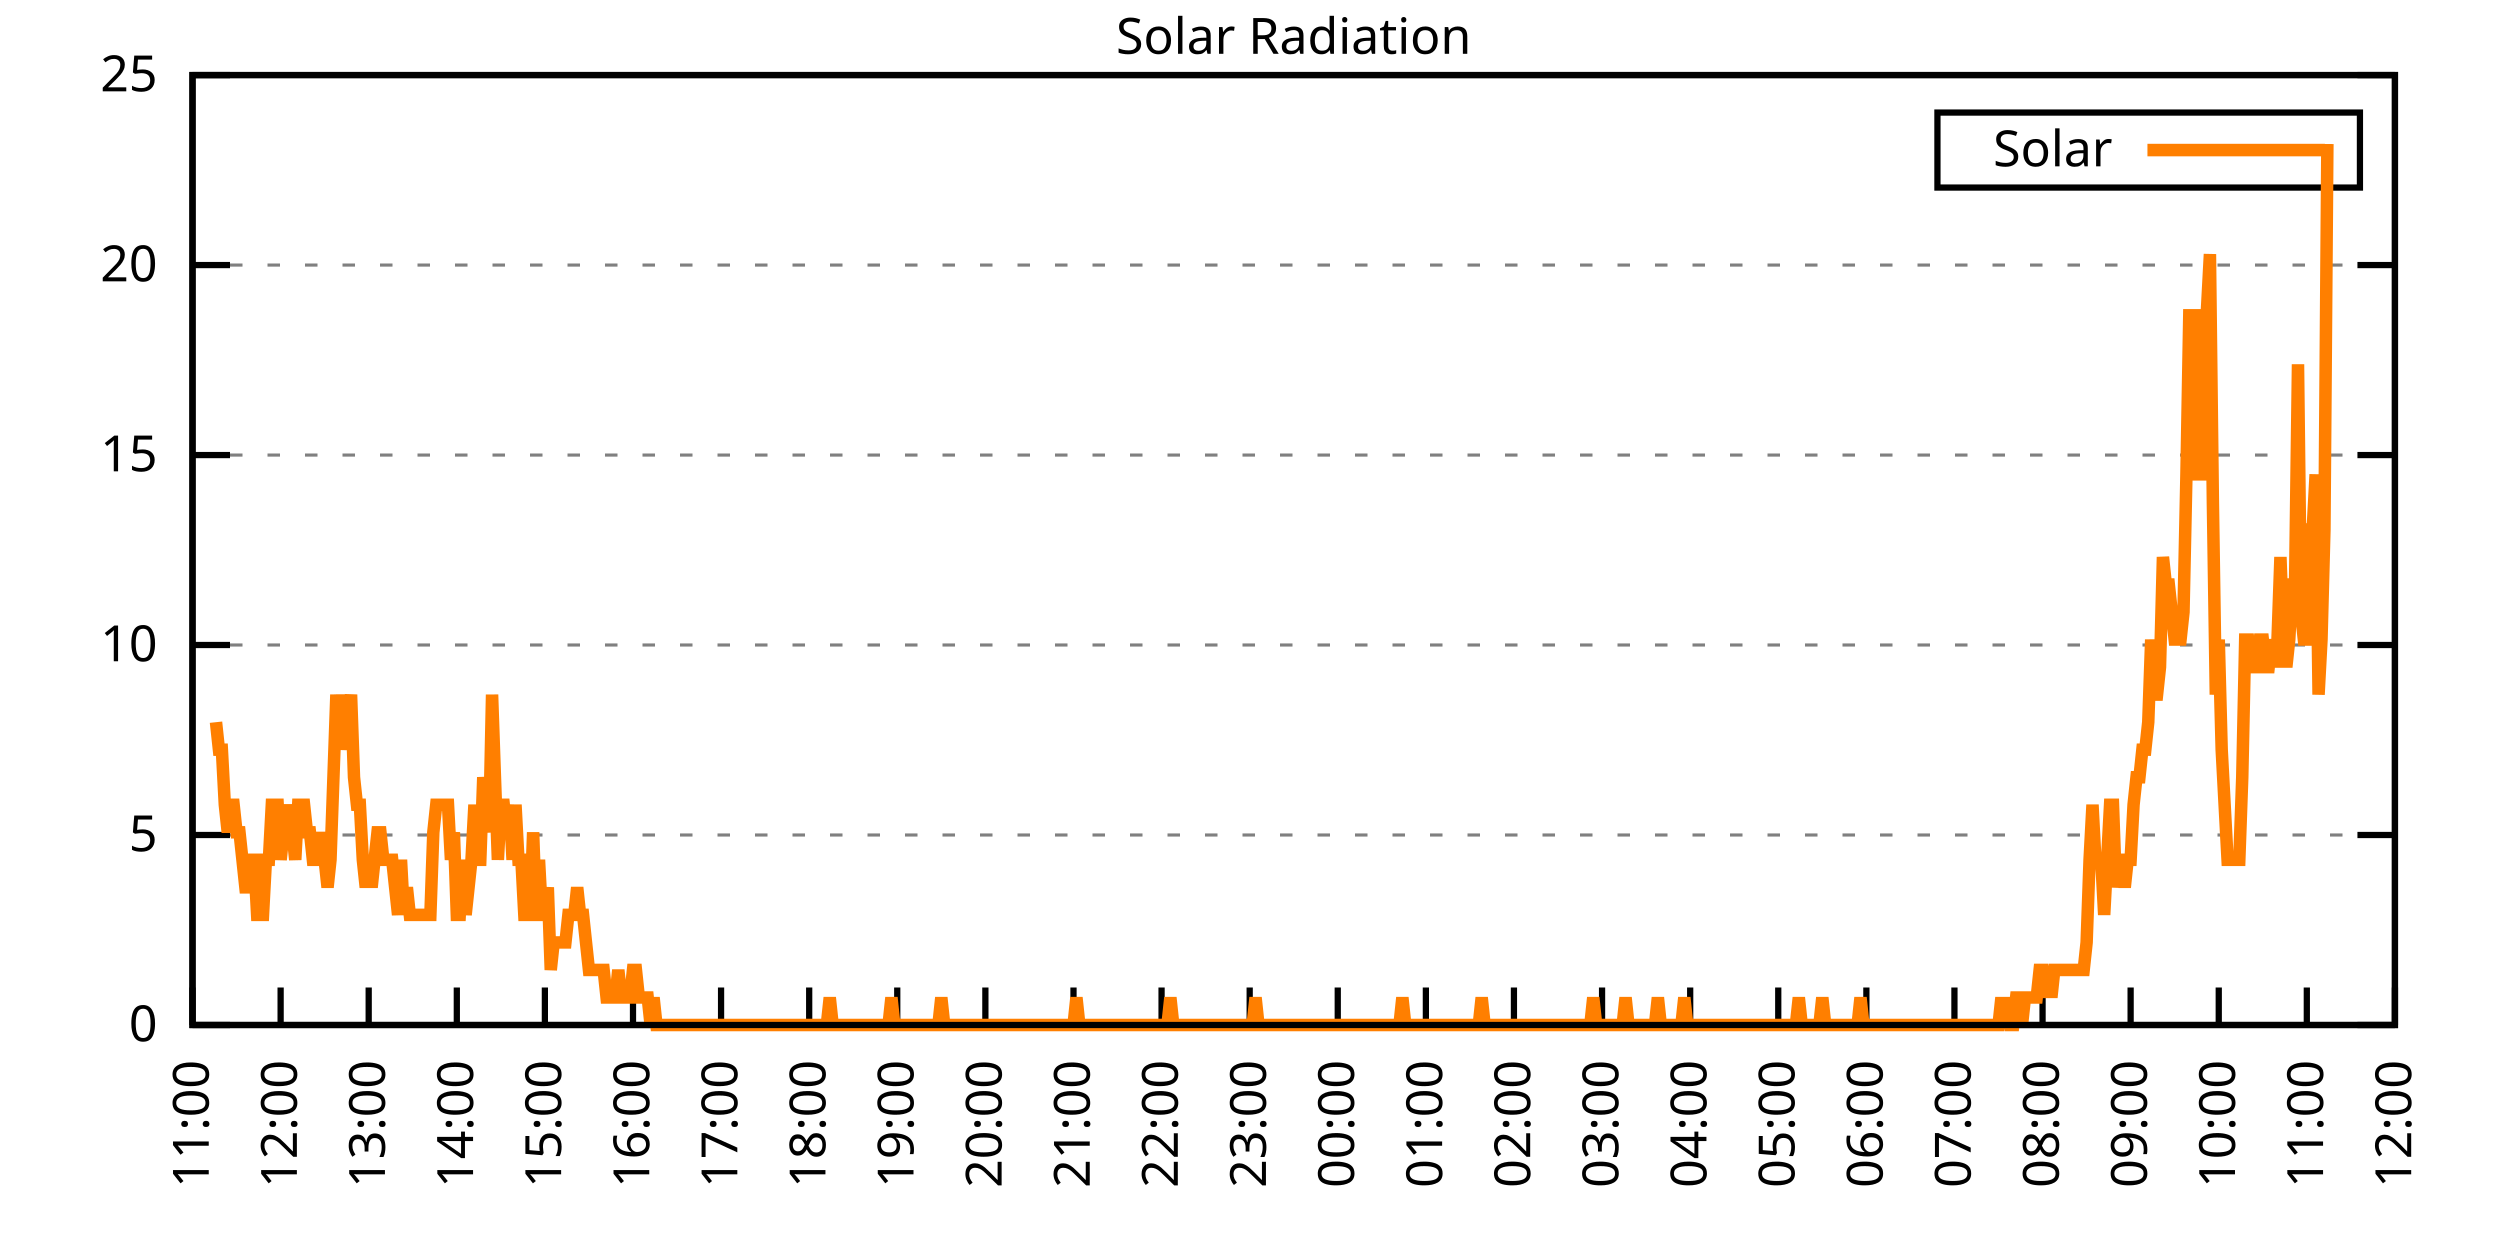
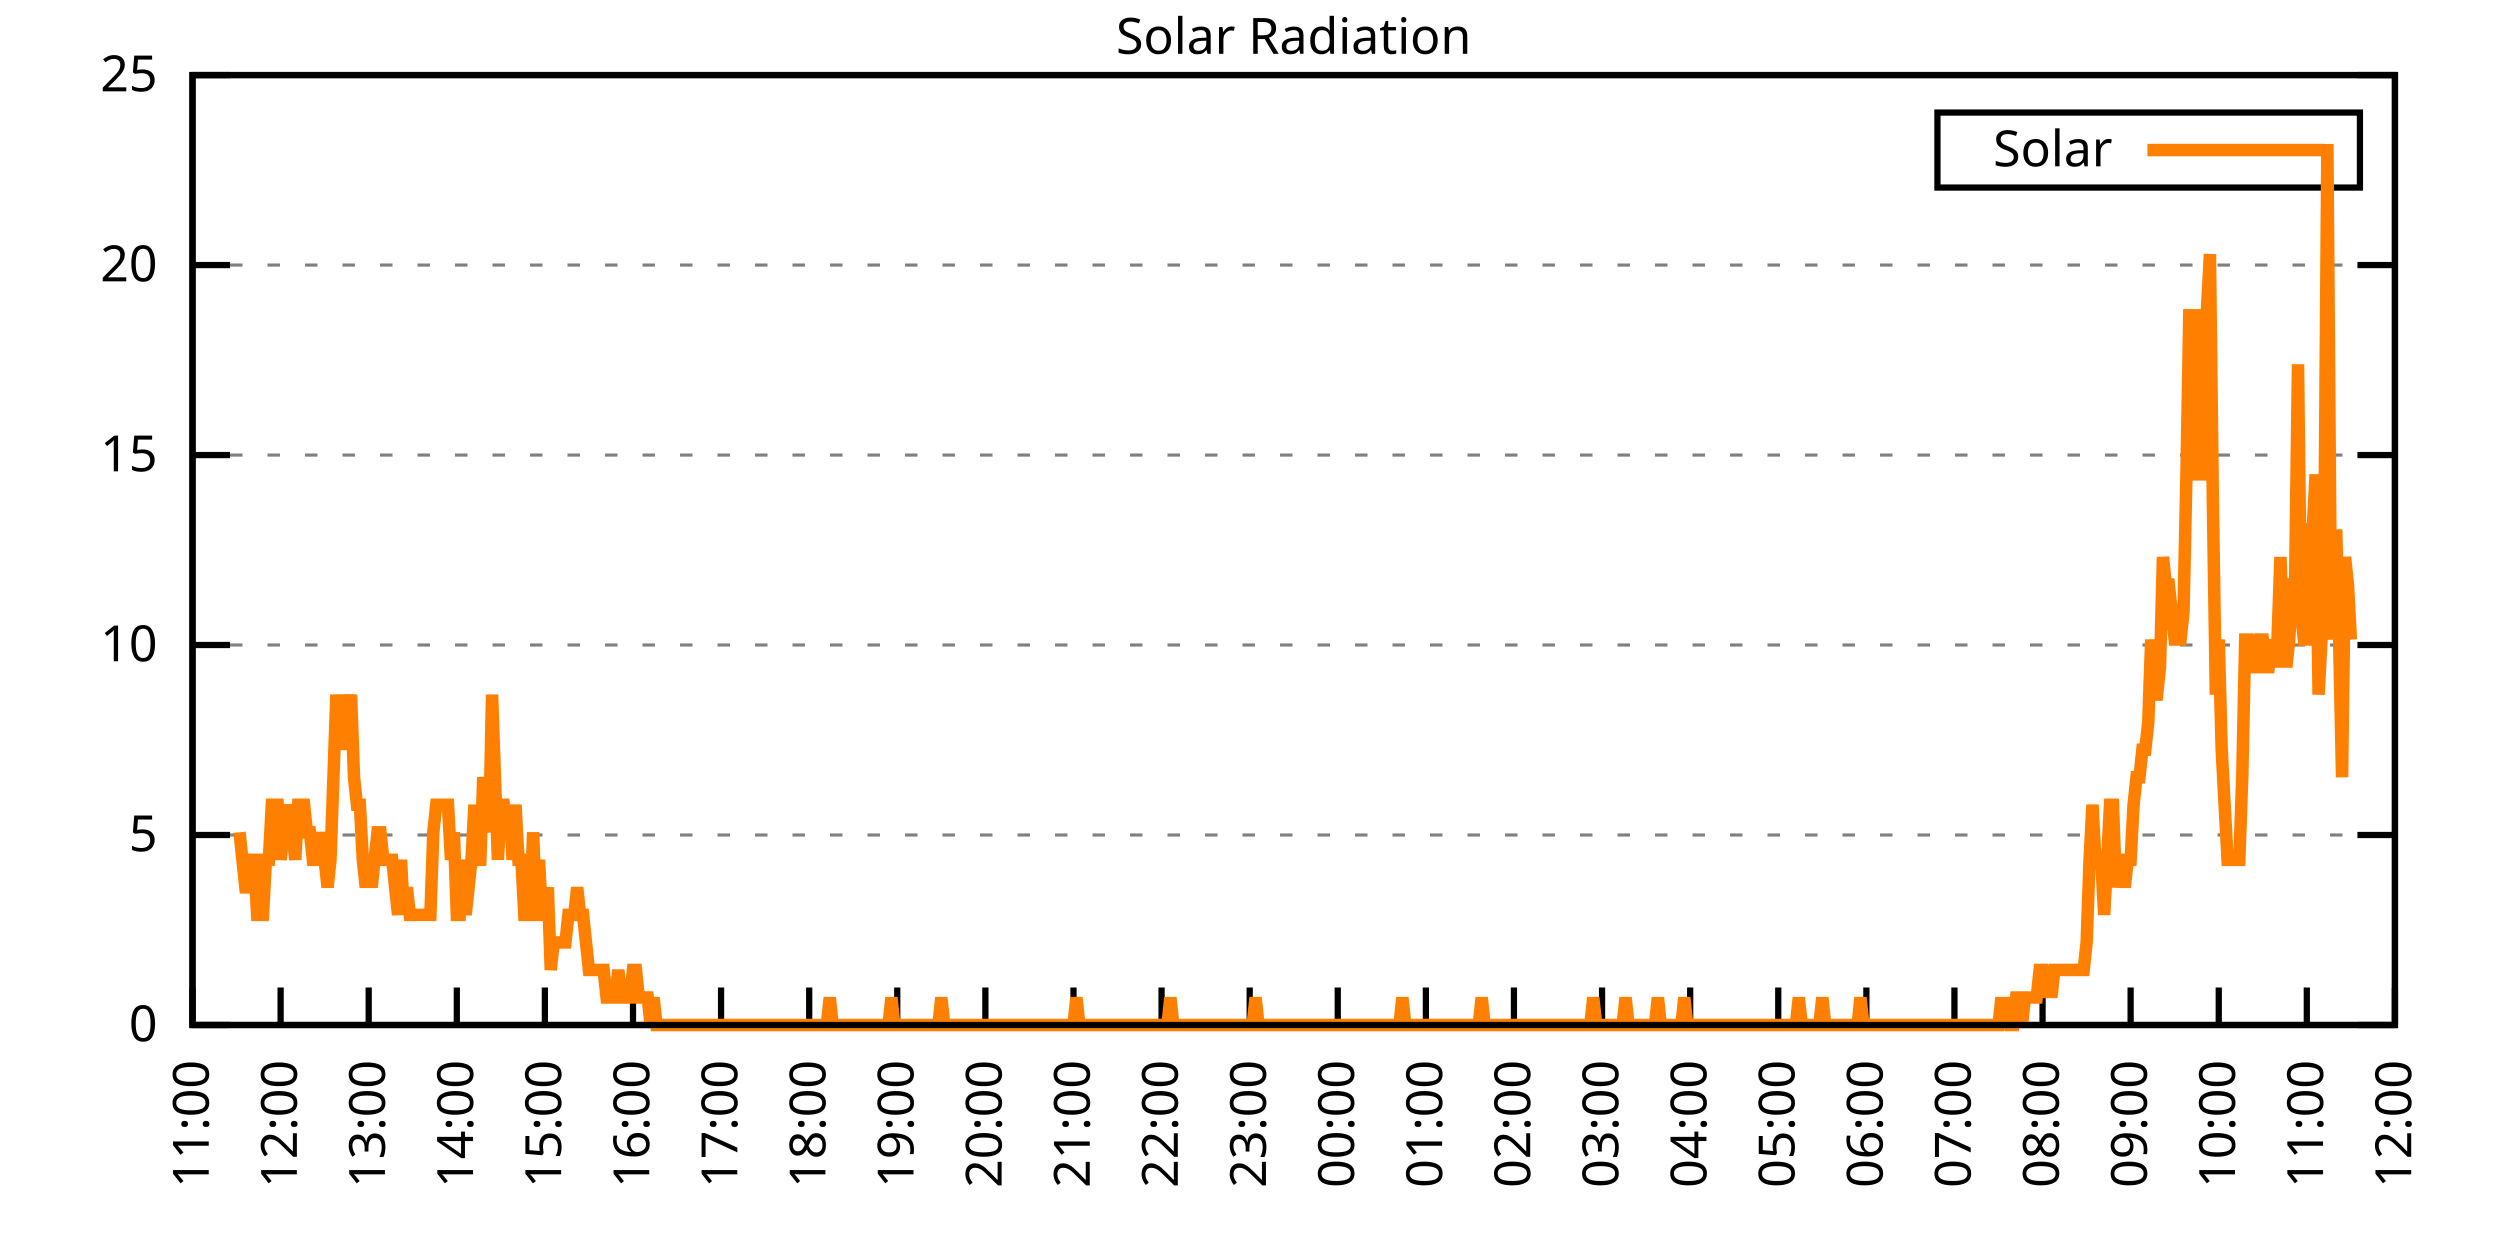
<svg xmlns="http://www.w3.org/2000/svg" xmlns:xlink="http://www.w3.org/1999/xlink" width="400" height="200" viewBox="0 0 400 200">
  <g id="gnuplot_canvas">
    <rect x="0" y="0" width="400" height="200" fill="none" />
    <defs>
      <circle id="gpDot" r="0.5" stroke-width="0.5" stroke="currentColor" />
      <path id="gpPt0" stroke-width="0.333" stroke="currentColor" d="M-1,0 h2 M0,-1 v2" />
      <path id="gpPt1" stroke-width="0.333" stroke="currentColor" d="M-1,-1 L1,1 M1,-1 L-1,1" />
      <path id="gpPt2" stroke-width="0.333" stroke="currentColor" d="M-1,0 L1,0 M0,-1 L0,1 M-1,-1 L1,1 M-1,1 L1,-1" />
      <rect id="gpPt3" stroke-width="0.333" stroke="currentColor" x="-1" y="-1" width="2" height="2" />
      <rect id="gpPt4" stroke-width="0.333" stroke="currentColor" fill="currentColor" x="-1" y="-1" width="2" height="2" />
      <circle id="gpPt5" stroke-width="0.333" stroke="currentColor" cx="0" cy="0" r="1" />
      <use xlink:href="#gpPt5" id="gpPt6" fill="currentColor" stroke="none" />
      <path id="gpPt7" stroke-width="0.333" stroke="currentColor" d="M0,-1.33 L-1.33,0.67 L1.33,0.67 z" />
      <use xlink:href="#gpPt7" id="gpPt8" fill="currentColor" stroke="none" />
      <use xlink:href="#gpPt7" id="gpPt9" stroke="currentColor" transform="rotate(180)" />
      <use xlink:href="#gpPt9" id="gpPt10" fill="currentColor" stroke="none" />
      <use xlink:href="#gpPt3" id="gpPt11" stroke="currentColor" transform="rotate(45)" />
      <use xlink:href="#gpPt11" id="gpPt12" fill="currentColor" stroke="none" />
      <path id="gpPt13" stroke-width="0.333" stroke="currentColor" d="M0,1.330 L1.265,0.411 L0.782,-1.067 L-0.782,-1.076 L-1.265,0.411 z" />
      <use xlink:href="#gpPt13" id="gpPt14" fill="currentColor" stroke="none" />
      <filter id="textbox" filterUnits="objectBoundingBox" x="0" y="0" height="1" width="1">
        <feFlood flood-color="white" flood-opacity="1" result="bgnd" />
        <feComposite in="SourceGraphic" in2="bgnd" operator="atop" />
      </filter>
      <filter id="greybox" filterUnits="objectBoundingBox" x="0" y="0" height="1" width="1">
        <feFlood flood-color="lightgrey" flood-opacity="1" result="grey" />
        <feComposite in="SourceGraphic" in2="grey" operator="atop" />
      </filter>
    </defs>
    <g fill="none" color="white" stroke="currentColor" stroke-width="1.00" stroke-linecap="butt" stroke-linejoin="miter">
</g>
    <g fill="none" color="black" stroke="currentColor" stroke-width="1.00" stroke-linecap="butt" stroke-linejoin="miter">
      <g stroke="none" shape-rendering="crispEdges">
        <polygon fill="rgb(255, 255, 255)" points="30.80,164.00 383.18,164.00 383.18,12.02 30.80,12.02 " />
      </g>
    </g>
    <g fill="none" color="black" stroke="currentColor" stroke-width="1.00" stroke-linecap="butt" stroke-linejoin="miter">
</g>
    <g fill="none" color="black" stroke="black" stroke-width="0.50" stroke-linecap="butt" stroke-linejoin="miter">
</g>
    <g fill="none" color="gray" stroke="currentColor" stroke-width="0.50" stroke-linecap="butt" stroke-linejoin="miter">
      <path stroke="gray" stroke-dasharray="2,4" class="gridline" d="M30.80,164.00 L383.19,164.00  " />
    </g>
    <g fill="none" color="gray" stroke="gray" stroke-width="1.00" stroke-linecap="butt" stroke-linejoin="miter">
</g>
    <g fill="none" color="black" stroke="currentColor" stroke-width="1.00" stroke-linecap="butt" stroke-linejoin="miter">
      <path stroke="black" d="M30.80,164.00 L36.80,164.00 M383.19,164.00 L377.19,164.00  " />
      <g transform="translate(25.20,166.60)" stroke="none" fill="black" font-family="Sans" font-size="8.00" text-anchor="end">
        <text>
          <tspan font-family="Sans"> 0</tspan>
        </text>
      </g>
    </g>
    <g fill="none" color="black" stroke="currentColor" stroke-width="1.00" stroke-linecap="butt" stroke-linejoin="miter">
</g>
    <g fill="none" color="black" stroke="black" stroke-width="0.50" stroke-linecap="butt" stroke-linejoin="miter">
</g>
    <g fill="none" color="gray" stroke="currentColor" stroke-width="0.50" stroke-linecap="butt" stroke-linejoin="miter">
      <path stroke="gray" stroke-dasharray="2,4" class="gridline" d="M30.80,133.60 L383.19,133.60  " />
    </g>
    <g fill="none" color="gray" stroke="gray" stroke-width="1.00" stroke-linecap="butt" stroke-linejoin="miter">
</g>
    <g fill="none" color="black" stroke="currentColor" stroke-width="1.00" stroke-linecap="butt" stroke-linejoin="miter">
      <path stroke="black" d="M30.80,133.60 L36.80,133.60 M383.19,133.60 L377.19,133.60  " />
      <g transform="translate(25.20,136.20)" stroke="none" fill="black" font-family="Sans" font-size="8.00" text-anchor="end">
        <text>
          <tspan font-family="Sans"> 5</tspan>
        </text>
      </g>
    </g>
    <g fill="none" color="black" stroke="currentColor" stroke-width="1.00" stroke-linecap="butt" stroke-linejoin="miter">
</g>
    <g fill="none" color="black" stroke="black" stroke-width="0.50" stroke-linecap="butt" stroke-linejoin="miter">
</g>
    <g fill="none" color="gray" stroke="currentColor" stroke-width="0.50" stroke-linecap="butt" stroke-linejoin="miter">
      <path stroke="gray" stroke-dasharray="2,4" class="gridline" d="M30.80,103.20 L383.19,103.20  " />
    </g>
    <g fill="none" color="gray" stroke="gray" stroke-width="1.00" stroke-linecap="butt" stroke-linejoin="miter">
</g>
    <g fill="none" color="black" stroke="currentColor" stroke-width="1.00" stroke-linecap="butt" stroke-linejoin="miter">
      <path stroke="black" d="M30.80,103.20 L36.80,103.20 M383.19,103.20 L377.19,103.20  " />
      <g transform="translate(25.20,105.80)" stroke="none" fill="black" font-family="Sans" font-size="8.00" text-anchor="end">
        <text>
          <tspan font-family="Sans"> 10</tspan>
        </text>
      </g>
    </g>
    <g fill="none" color="black" stroke="currentColor" stroke-width="1.00" stroke-linecap="butt" stroke-linejoin="miter">
</g>
    <g fill="none" color="black" stroke="black" stroke-width="0.50" stroke-linecap="butt" stroke-linejoin="miter">
</g>
    <g fill="none" color="gray" stroke="currentColor" stroke-width="0.50" stroke-linecap="butt" stroke-linejoin="miter">
      <path stroke="gray" stroke-dasharray="2,4" class="gridline" d="M30.80,72.81 L383.19,72.81  " />
    </g>
    <g fill="none" color="gray" stroke="gray" stroke-width="1.00" stroke-linecap="butt" stroke-linejoin="miter">
</g>
    <g fill="none" color="black" stroke="currentColor" stroke-width="1.00" stroke-linecap="butt" stroke-linejoin="miter">
      <path stroke="black" d="M30.80,72.81 L36.80,72.81 M383.19,72.81 L377.19,72.81  " />
      <g transform="translate(25.20,75.41)" stroke="none" fill="black" font-family="Sans" font-size="8.00" text-anchor="end">
        <text>
          <tspan font-family="Sans"> 15</tspan>
        </text>
      </g>
    </g>
    <g fill="none" color="black" stroke="currentColor" stroke-width="1.00" stroke-linecap="butt" stroke-linejoin="miter">
</g>
    <g fill="none" color="black" stroke="black" stroke-width="0.50" stroke-linecap="butt" stroke-linejoin="miter">
</g>
    <g fill="none" color="gray" stroke="currentColor" stroke-width="0.50" stroke-linecap="butt" stroke-linejoin="miter">
      <path stroke="gray" stroke-dasharray="2,4" class="gridline" d="M30.80,42.41 L383.19,42.41  " />
    </g>
    <g fill="none" color="gray" stroke="gray" stroke-width="1.00" stroke-linecap="butt" stroke-linejoin="miter">
</g>
    <g fill="none" color="black" stroke="currentColor" stroke-width="1.00" stroke-linecap="butt" stroke-linejoin="miter">
      <path stroke="black" d="M30.80,42.41 L36.80,42.41 M383.19,42.41 L377.19,42.41  " />
      <g transform="translate(25.20,45.01)" stroke="none" fill="black" font-family="Sans" font-size="8.00" text-anchor="end">
        <text>
          <tspan font-family="Sans"> 20</tspan>
        </text>
      </g>
    </g>
    <g fill="none" color="black" stroke="currentColor" stroke-width="1.00" stroke-linecap="butt" stroke-linejoin="miter">
</g>
    <g fill="none" color="black" stroke="black" stroke-width="0.50" stroke-linecap="butt" stroke-linejoin="miter">
</g>
    <g fill="none" color="gray" stroke="currentColor" stroke-width="0.50" stroke-linecap="butt" stroke-linejoin="miter">
      <path stroke="gray" stroke-dasharray="2,4" class="gridline" d="M30.80,12.01 L383.19,12.01  " />
    </g>
    <g fill="none" color="gray" stroke="gray" stroke-width="1.00" stroke-linecap="butt" stroke-linejoin="miter">
</g>
    <g fill="none" color="black" stroke="currentColor" stroke-width="1.00" stroke-linecap="butt" stroke-linejoin="miter">
      <path stroke="black" d="M30.80,12.01 L36.80,12.01 M383.19,12.01 L377.19,12.01  " />
      <g transform="translate(25.20,14.61)" stroke="none" fill="black" font-family="Sans" font-size="8.00" text-anchor="end">
        <text>
          <tspan font-family="Sans"> 25</tspan>
        </text>
      </g>
    </g>
    <g fill="none" color="black" stroke="currentColor" stroke-width="1.00" stroke-linecap="butt" stroke-linejoin="miter">
      <path stroke="black" d="M30.80,164.00 L30.80,158.00  " />
      <g transform="translate(33.40,169.60) rotate(270.00)" stroke="none" fill="black" font-family="Sans" font-size="8.00" text-anchor="end">
        <text>
          <tspan font-family="Sans">11:00</tspan>
        </text>
      </g>
    </g>
    <g fill="none" color="black" stroke="currentColor" stroke-width="1.00" stroke-linecap="butt" stroke-linejoin="miter">
      <path stroke="black" d="M44.90,164.00 L44.90,158.00  " />
      <g transform="translate(47.50,169.60) rotate(270.00)" stroke="none" fill="black" font-family="Sans" font-size="8.00" text-anchor="end">
        <text>
          <tspan font-family="Sans">12:00</tspan>
        </text>
      </g>
    </g>
    <g fill="none" color="black" stroke="currentColor" stroke-width="1.00" stroke-linecap="butt" stroke-linejoin="miter">
      <path stroke="black" d="M58.99,164.00 L58.99,158.00  " />
      <g transform="translate(61.59,169.60) rotate(270.00)" stroke="none" fill="black" font-family="Sans" font-size="8.00" text-anchor="end">
        <text>
          <tspan font-family="Sans">13:00</tspan>
        </text>
      </g>
    </g>
    <g fill="none" color="black" stroke="currentColor" stroke-width="1.00" stroke-linecap="butt" stroke-linejoin="miter">
      <path stroke="black" d="M73.09,164.00 L73.09,158.00  " />
      <g transform="translate(75.69,169.60) rotate(270.00)" stroke="none" fill="black" font-family="Sans" font-size="8.00" text-anchor="end">
        <text>
          <tspan font-family="Sans">14:00</tspan>
        </text>
      </g>
    </g>
    <g fill="none" color="black" stroke="currentColor" stroke-width="1.00" stroke-linecap="butt" stroke-linejoin="miter">
      <path stroke="black" d="M87.18,164.00 L87.18,158.00  " />
      <g transform="translate(89.78,169.60) rotate(270.00)" stroke="none" fill="black" font-family="Sans" font-size="8.00" text-anchor="end">
        <text>
          <tspan font-family="Sans">15:00</tspan>
        </text>
      </g>
    </g>
    <g fill="none" color="black" stroke="currentColor" stroke-width="1.00" stroke-linecap="butt" stroke-linejoin="miter">
      <path stroke="black" d="M101.28,164.00 L101.28,158.00  " />
      <g transform="translate(103.88,169.60) rotate(270.00)" stroke="none" fill="black" font-family="Sans" font-size="8.00" text-anchor="end">
        <text>
          <tspan font-family="Sans">16:00</tspan>
        </text>
      </g>
    </g>
    <g fill="none" color="black" stroke="currentColor" stroke-width="1.00" stroke-linecap="butt" stroke-linejoin="miter">
      <path stroke="black" d="M115.37,164.00 L115.37,158.00  " />
      <g transform="translate(117.97,169.60) rotate(270.00)" stroke="none" fill="black" font-family="Sans" font-size="8.00" text-anchor="end">
        <text>
          <tspan font-family="Sans">17:00</tspan>
        </text>
      </g>
    </g>
    <g fill="none" color="black" stroke="currentColor" stroke-width="1.00" stroke-linecap="butt" stroke-linejoin="miter">
      <path stroke="black" d="M129.47,164.00 L129.47,158.00  " />
      <g transform="translate(132.07,169.60) rotate(270.00)" stroke="none" fill="black" font-family="Sans" font-size="8.00" text-anchor="end">
        <text>
          <tspan font-family="Sans">18:00</tspan>
        </text>
      </g>
    </g>
    <g fill="none" color="black" stroke="currentColor" stroke-width="1.00" stroke-linecap="butt" stroke-linejoin="miter">
      <path stroke="black" d="M143.56,164.00 L143.56,158.00  " />
      <g transform="translate(146.16,169.60) rotate(270.00)" stroke="none" fill="black" font-family="Sans" font-size="8.00" text-anchor="end">
        <text>
          <tspan font-family="Sans">19:00</tspan>
        </text>
      </g>
    </g>
    <g fill="none" color="black" stroke="currentColor" stroke-width="1.00" stroke-linecap="butt" stroke-linejoin="miter">
      <path stroke="black" d="M157.66,164.00 L157.66,158.00  " />
      <g transform="translate(160.26,169.60) rotate(270.00)" stroke="none" fill="black" font-family="Sans" font-size="8.00" text-anchor="end">
        <text>
          <tspan font-family="Sans">20:00</tspan>
        </text>
      </g>
    </g>
    <g fill="none" color="black" stroke="currentColor" stroke-width="1.00" stroke-linecap="butt" stroke-linejoin="miter">
      <path stroke="black" d="M171.76,164.00 L171.76,158.00  " />
      <g transform="translate(174.36,169.60) rotate(270.00)" stroke="none" fill="black" font-family="Sans" font-size="8.00" text-anchor="end">
        <text>
          <tspan font-family="Sans">21:00</tspan>
        </text>
      </g>
    </g>
    <g fill="none" color="black" stroke="currentColor" stroke-width="1.00" stroke-linecap="butt" stroke-linejoin="miter">
      <path stroke="black" d="M185.85,164.00 L185.85,158.00  " />
      <g transform="translate(188.45,169.60) rotate(270.00)" stroke="none" fill="black" font-family="Sans" font-size="8.00" text-anchor="end">
        <text>
          <tspan font-family="Sans">22:00</tspan>
        </text>
      </g>
    </g>
    <g fill="none" color="black" stroke="currentColor" stroke-width="1.00" stroke-linecap="butt" stroke-linejoin="miter">
      <path stroke="black" d="M199.95,164.00 L199.95,158.00  " />
      <g transform="translate(202.55,169.60) rotate(270.00)" stroke="none" fill="black" font-family="Sans" font-size="8.00" text-anchor="end">
        <text>
          <tspan font-family="Sans">23:00</tspan>
        </text>
      </g>
    </g>
    <g fill="none" color="black" stroke="currentColor" stroke-width="1.00" stroke-linecap="butt" stroke-linejoin="miter">
      <path stroke="black" d="M214.04,164.00 L214.04,158.00  " />
      <g transform="translate(216.64,169.60) rotate(270.00)" stroke="none" fill="black" font-family="Sans" font-size="8.00" text-anchor="end">
        <text>
          <tspan font-family="Sans">00:00</tspan>
        </text>
      </g>
    </g>
    <g fill="none" color="black" stroke="currentColor" stroke-width="1.00" stroke-linecap="butt" stroke-linejoin="miter">
      <path stroke="black" d="M228.14,164.00 L228.14,158.00  " />
      <g transform="translate(230.74,169.60) rotate(270.00)" stroke="none" fill="black" font-family="Sans" font-size="8.00" text-anchor="end">
        <text>
          <tspan font-family="Sans">01:00</tspan>
        </text>
      </g>
    </g>
    <g fill="none" color="black" stroke="currentColor" stroke-width="1.00" stroke-linecap="butt" stroke-linejoin="miter">
      <path stroke="black" d="M242.23,164.00 L242.23,158.00  " />
      <g transform="translate(244.83,169.60) rotate(270.00)" stroke="none" fill="black" font-family="Sans" font-size="8.00" text-anchor="end">
        <text>
          <tspan font-family="Sans">02:00</tspan>
        </text>
      </g>
    </g>
    <g fill="none" color="black" stroke="currentColor" stroke-width="1.00" stroke-linecap="butt" stroke-linejoin="miter">
      <path stroke="black" d="M256.33,164.00 L256.33,158.00  " />
      <g transform="translate(258.93,169.60) rotate(270.00)" stroke="none" fill="black" font-family="Sans" font-size="8.00" text-anchor="end">
        <text>
          <tspan font-family="Sans">03:00</tspan>
        </text>
      </g>
    </g>
    <g fill="none" color="black" stroke="currentColor" stroke-width="1.00" stroke-linecap="butt" stroke-linejoin="miter">
      <path stroke="black" d="M270.43,164.00 L270.43,158.00  " />
      <g transform="translate(273.03,169.60) rotate(270.00)" stroke="none" fill="black" font-family="Sans" font-size="8.00" text-anchor="end">
        <text>
          <tspan font-family="Sans">04:00</tspan>
        </text>
      </g>
    </g>
    <g fill="none" color="black" stroke="currentColor" stroke-width="1.00" stroke-linecap="butt" stroke-linejoin="miter">
      <path stroke="black" d="M284.52,164.00 L284.52,158.00  " />
      <g transform="translate(287.12,169.60) rotate(270.00)" stroke="none" fill="black" font-family="Sans" font-size="8.00" text-anchor="end">
        <text>
          <tspan font-family="Sans">05:00</tspan>
        </text>
      </g>
    </g>
    <g fill="none" color="black" stroke="currentColor" stroke-width="1.00" stroke-linecap="butt" stroke-linejoin="miter">
      <path stroke="black" d="M298.62,164.00 L298.62,158.00  " />
      <g transform="translate(301.22,169.60) rotate(270.00)" stroke="none" fill="black" font-family="Sans" font-size="8.00" text-anchor="end">
        <text>
          <tspan font-family="Sans">06:00</tspan>
        </text>
      </g>
    </g>
    <g fill="none" color="black" stroke="currentColor" stroke-width="1.00" stroke-linecap="butt" stroke-linejoin="miter">
      <path stroke="black" d="M312.71,164.00 L312.71,158.00  " />
      <g transform="translate(315.31,169.60) rotate(270.00)" stroke="none" fill="black" font-family="Sans" font-size="8.00" text-anchor="end">
        <text>
          <tspan font-family="Sans">07:00</tspan>
        </text>
      </g>
    </g>
    <g fill="none" color="black" stroke="currentColor" stroke-width="1.00" stroke-linecap="butt" stroke-linejoin="miter">
      <path stroke="black" d="M326.81,164.00 L326.81,158.00  " />
      <g transform="translate(329.41,169.60) rotate(270.00)" stroke="none" fill="black" font-family="Sans" font-size="8.00" text-anchor="end">
        <text>
          <tspan font-family="Sans">08:00</tspan>
        </text>
      </g>
    </g>
    <g fill="none" color="black" stroke="currentColor" stroke-width="1.00" stroke-linecap="butt" stroke-linejoin="miter">
      <path stroke="black" d="M340.90,164.00 L340.90,158.00  " />
      <g transform="translate(343.50,169.60) rotate(270.00)" stroke="none" fill="black" font-family="Sans" font-size="8.00" text-anchor="end">
        <text>
          <tspan font-family="Sans">09:00</tspan>
        </text>
      </g>
    </g>
    <g fill="none" color="black" stroke="currentColor" stroke-width="1.00" stroke-linecap="butt" stroke-linejoin="miter">
      <path stroke="black" d="M355.00,164.00 L355.00,158.00  " />
      <g transform="translate(357.60,169.60) rotate(270.00)" stroke="none" fill="black" font-family="Sans" font-size="8.00" text-anchor="end">
        <text>
          <tspan font-family="Sans">10:00</tspan>
        </text>
      </g>
    </g>
    <g fill="none" color="black" stroke="currentColor" stroke-width="1.00" stroke-linecap="butt" stroke-linejoin="miter">
      <path stroke="black" d="M369.09,164.00 L369.09,158.00  " />
      <g transform="translate(371.69,169.60) rotate(270.00)" stroke="none" fill="black" font-family="Sans" font-size="8.00" text-anchor="end">
        <text>
          <tspan font-family="Sans">11:00</tspan>
        </text>
      </g>
    </g>
    <g fill="none" color="black" stroke="currentColor" stroke-width="1.00" stroke-linecap="butt" stroke-linejoin="miter">
      <path stroke="black" d="M383.19,164.00 L383.19,158.00  " />
      <g transform="translate(385.79,169.60) rotate(270.00)" stroke="none" fill="black" font-family="Sans" font-size="8.00" text-anchor="end">
        <text>
          <tspan font-family="Sans">12:00</tspan>
        </text>
      </g>
    </g>
    <g fill="none" color="black" stroke="currentColor" stroke-width="1.00" stroke-linecap="butt" stroke-linejoin="miter">
</g>
    <g fill="none" color="black" stroke="currentColor" stroke-width="1.00" stroke-linecap="butt" stroke-linejoin="miter">
      <path stroke="black" d="M30.80,12.01 L30.80,164.00 L383.19,164.00 L383.19,12.01 L30.80,12.01 Z  " />
    </g>
    <g fill="none" color="black" stroke="currentColor" stroke-width="1.00" stroke-linecap="butt" stroke-linejoin="miter">
</g>
    <g fill="none" color="black" stroke="currentColor" stroke-width="1.00" stroke-linecap="butt" stroke-linejoin="miter">
      <path stroke="black" d="M309.99,30.01 L309.99,18.01 L377.59,18.01 L377.59,30.01 L309.99,30.01 Z  " />
    </g>
    <g id="Solar_Radiation_plot_1">
      <g fill="none" color="white" stroke="black" stroke-width="2.00" stroke-linecap="butt" stroke-linejoin="miter">
</g>
      <g fill="none" color="black" stroke="currentColor" stroke-width="2.00" stroke-linecap="butt" stroke-linejoin="miter">
        <g transform="translate(337.99,26.61)" stroke="none" fill="black" font-family="Sans" font-size="8.00" text-anchor="end">
          <text>
            <tspan font-family="Sans">Solar</tspan>
          </text>
        </g>
      </g>
      <g fill="none" color="black" stroke="currentColor" stroke-width="2.00" stroke-linecap="butt" stroke-linejoin="miter">
-         <path stroke="rgb(255, 127,   0)" d="M343.59,24.01 L371.99,24.01 M34.56,115.55 L35.03,119.95 L35.50,119.95 L35.97,128.76 L36.44,133.17 L36.91,128.76   L37.38,128.76 L37.85,133.17 L38.32,133.17 L38.79,137.57 L39.26,141.98 L39.73,141.98 L40.20,137.57 L40.67,137.57   L41.14,146.38 L41.61,146.38 L42.08,146.38 L42.55,137.57 L43.02,137.57 L43.49,128.76 L43.96,128.76 L44.43,128.76   L44.90,137.57 L45.37,133.17 L45.84,133.17 L46.31,128.76 L46.78,133.17 L47.24,137.57 L47.71,128.76 L48.18,128.76   L48.65,128.76 L49.12,133.17 L49.59,133.17 L50.06,137.57 L50.53,137.57 L51.00,137.57 L51.47,133.17 L51.94,137.57   L52.41,141.98 L52.88,137.57 L53.35,124.36 L53.82,111.14 L54.29,119.95 L54.76,111.14 L55.23,119.95 L55.70,115.55   L56.17,111.14 L56.64,124.36 L57.11,128.76 L57.58,128.76 L58.05,137.57 L58.52,141.98 L58.99,137.57 L59.46,141.98   L59.93,137.57 L60.40,133.17 L60.87,133.17 L61.34,137.57 L61.81,137.57 L62.28,137.57 L62.75,137.57 L63.22,141.98   L63.69,146.38 L64.16,137.57 L64.63,146.38 L65.10,141.98 L65.57,146.38 L66.04,146.38 L66.51,146.38 L66.98,146.38   L67.45,146.38 L67.92,146.38 L68.39,146.38 L68.86,146.38 L69.33,133.17 L69.80,128.76 L70.27,128.76 L70.74,128.76   L71.21,128.76 L71.68,128.76 L72.15,137.57 L72.62,133.17 L73.09,146.38 L73.56,146.38 L74.03,137.57 L74.50,146.38   L74.97,141.98 L75.44,137.57 L75.91,128.76 L76.38,137.57 L76.85,137.57 L77.32,124.36 L77.79,128.76 L78.26,133.17   L78.73,111.14 L79.19,124.36 L79.66,137.57 L80.13,128.76 L80.60,128.76 L81.07,133.17 L81.54,128.76 L82.01,137.57   L82.48,128.76 L82.95,137.57 L83.42,137.57 L83.89,146.38 L84.36,146.38 L84.83,146.38 L85.30,133.17 L85.77,146.38   L86.24,137.57 L86.71,146.38 L87.18,146.38 L87.65,141.98 L88.12,155.19 L88.59,150.79 L89.06,150.79 L89.53,150.79   L90.00,150.79 L90.47,150.79 L90.94,146.38 L91.41,146.38 L91.88,146.38 L92.35,141.98 L92.82,146.38 L93.29,146.38   L93.76,150.79 L94.23,155.19 L94.70,155.19 L95.17,155.19 L95.64,155.19 L96.11,155.19 L96.58,155.19 L97.05,159.60   L97.52,159.60 L97.99,159.60 L98.46,159.60 L98.93,155.19 L99.40,159.60 L99.87,159.60 L100.34,159.60 L100.81,159.60   L101.28,155.19 L101.75,155.19 L102.22,159.60 L102.69,159.60 L103.16,159.60 L103.63,159.60 L104.10,164.00 L104.57,159.60   L105.04,164.00 L105.51,164.00 L105.98,164.00 L106.45,164.00 L106.92,164.00 L107.39,164.00 L107.86,164.00 L108.33,164.00   L108.80,164.00 L109.27,164.00 L109.74,164.00 L110.21,164.00 L110.68,164.00 L111.14,164.00 L111.61,164.00 L112.08,164.00   L112.55,164.00 L113.02,164.00 L113.49,164.00 L113.96,164.00 L114.43,164.00 L114.90,164.00 L115.37,164.00 L115.84,164.00   L116.31,164.00 L116.78,164.00 L117.25,164.00 L117.72,164.00 L118.19,164.00 L118.66,164.00 L119.13,164.00 L119.60,164.00   L120.07,164.00 L120.54,164.00 L121.01,164.00 L121.48,164.00 L121.95,164.00 L122.42,164.00 L122.89,164.00 L123.36,164.00   L123.83,164.00 L124.30,164.00 L124.77,164.00 L125.24,164.00 L125.71,164.00 L126.18,164.00 L126.65,164.00 L127.12,164.00   L127.59,164.00 L128.06,164.00 L128.53,164.00 L129.00,164.00 L129.47,164.00 L129.94,164.00 L130.41,164.00 L130.88,164.00   L131.35,164.00 L131.82,164.00 L132.29,164.00 L132.76,159.60 L133.23,164.00 L133.70,164.00 L134.17,164.00 L134.64,164.00   L135.11,164.00 L135.58,164.00 L136.05,164.00 L136.52,164.00 L136.99,164.00 L137.46,164.00 L137.93,164.00 L138.40,164.00   L138.87,164.00 L139.34,164.00 L139.81,164.00 L140.28,164.00 L140.75,164.00 L141.22,164.00 L141.69,164.00 L142.16,164.00   L142.63,159.60 L143.09,164.00 L143.56,164.00 L144.03,164.00 L144.50,164.00 L144.97,164.00 L145.44,164.00 L145.91,164.00   L146.38,164.00 L146.85,164.00 L147.32,164.00 L147.79,164.00 L148.26,164.00 L148.73,164.00 L149.20,164.00 L149.67,164.00   L150.14,164.00 L150.61,159.60 L151.08,164.00 L151.55,164.00 L152.02,164.00 L152.49,164.00 L152.96,164.00 L153.43,164.00   L153.90,164.00 L154.37,164.00 L154.84,164.00 L155.31,164.00 L155.78,164.00 L156.25,164.00 L156.72,164.00 L157.19,164.00   L157.66,164.00 L158.13,164.00 L158.60,164.00 L159.07,164.00 L159.54,164.00 L160.01,164.00 L160.48,164.00 L160.95,164.00   L161.42,164.00 L161.89,164.00 L162.36,164.00 L162.83,164.00 L163.30,164.00 L163.77,164.00 L164.24,164.00 L164.71,164.00   L165.18,164.00 L165.65,164.00 L166.12,164.00 L166.59,164.00 L167.06,164.00 L167.53,164.00 L168.00,164.00 L168.47,164.00   L168.94,164.00 L169.41,164.00 L169.88,164.00 L170.35,164.00 L170.82,164.00 L171.29,164.00 L171.76,164.00 L172.23,159.60   L172.70,164.00 L173.17,164.00 L173.64,164.00 L174.11,164.00 L174.58,164.00 L175.04,164.00 L175.51,164.00 L175.98,164.00   L176.45,164.00 L176.92,164.00 L177.39,164.00 L177.86,164.00 L178.33,164.00 L178.80,164.00 L179.27,164.00 L179.74,164.00   L180.21,164.00 L180.68,164.00 L181.15,164.00 L181.62,164.00 L182.09,164.00 L182.56,164.00 L183.03,164.00 L183.50,164.00   L183.97,164.00 L184.44,164.00 L184.91,164.00 L185.38,164.00 L185.85,164.00 L186.32,164.00 L186.79,164.00 L187.26,159.60   L187.73,164.00 L188.20,164.00 L188.67,164.00 L189.14,164.00 L189.61,164.00 L190.08,164.00 L190.55,164.00 L191.02,164.00   L191.49,164.00 L191.96,164.00 L192.43,164.00 L192.90,164.00 L193.37,164.00 L193.84,164.00 L194.31,164.00 L194.78,164.00   L195.25,164.00 L195.72,164.00 L196.19,164.00 L196.66,164.00 L197.13,164.00 L197.60,164.00 L198.07,164.00 L198.54,164.00   L199.01,164.00 L199.48,164.00 L199.95,164.00 L200.42,164.00 L200.89,159.60 L201.36,164.00 L201.83,164.00 L202.30,164.00   L202.77,164.00 L203.24,164.00 L203.71,164.00 L204.18,164.00 L204.65,164.00 L205.12,164.00 L205.59,164.00 L206.06,164.00   L206.53,164.00 L207.00,164.00 L207.46,164.00 L207.93,164.00 L208.40,164.00 L208.87,164.00 L209.34,164.00 L209.81,164.00   L210.28,164.00 L210.75,164.00 L211.22,164.00 L211.69,164.00 L212.16,164.00 L212.63,164.00 L213.10,164.00 L213.57,164.00   L214.04,164.00 L214.51,164.00 L214.98,164.00 L215.45,164.00 L215.92,164.00 L216.39,164.00 L216.86,164.00 L217.33,164.00   L217.80,164.00 L218.27,164.00 L218.74,164.00 L219.21,164.00 L219.68,164.00 L220.15,164.00 L220.62,164.00 L221.09,164.00   L221.56,164.00 L222.03,164.00 L222.50,164.00 L222.97,164.00 L223.44,164.00 L223.91,164.00 L224.38,159.60 L224.85,164.00   L225.32,164.00 L225.79,164.00 L226.26,164.00 L226.73,164.00 L227.20,164.00 L227.67,164.00 L228.14,164.00 L228.61,164.00   L229.08,164.00 L229.55,164.00 L230.02,164.00 L230.49,164.00 L230.96,164.00 L231.43,164.00 L231.90,164.00 L232.37,164.00   L232.84,164.00 L233.31,164.00 L233.78,164.00 L234.25,164.00 L234.72,164.00 L235.19,164.00 L235.66,164.00 L236.13,164.00   L236.60,164.00 L237.07,159.60 L237.54,164.00 L238.01,164.00 L238.48,164.00 L238.95,164.00 L239.41,164.00 L239.88,164.00   L240.35,164.00 L240.82,164.00 L241.29,164.00 L241.76,164.00 L242.23,164.00 L242.70,164.00 L243.17,164.00 L243.64,164.00   L244.11,164.00 L244.58,164.00 L245.05,164.00 L245.52,164.00 L245.99,164.00 L246.46,164.00 L246.93,164.00 L247.40,164.00   L247.87,164.00 L248.34,164.00 L248.81,164.00 L249.28,164.00 L249.75,164.00 L250.22,164.00 L250.69,164.00 L251.16,164.00   L251.63,164.00 L252.10,164.00 L252.57,164.00 L253.04,164.00 L253.51,164.00 L253.98,164.00 L254.45,164.00 L254.92,159.60   L255.39,164.00 L255.86,164.00 L256.33,164.00 L256.80,164.00 L257.27,164.00 L257.74,164.00 L258.21,164.00 L258.68,164.00   L259.15,164.00 L259.62,164.00 L260.09,159.60 L260.56,164.00 L261.03,164.00 L261.50,164.00 L261.97,164.00 L262.44,164.00   L262.91,164.00 L263.38,164.00 L263.85,164.00 L264.32,164.00 L264.79,164.00 L265.26,159.60 L265.73,164.00 L266.20,164.00   L266.67,164.00 L267.14,164.00 L267.61,164.00 L268.08,164.00 L268.55,164.00 L269.02,164.00 L269.49,159.60 L269.96,164.00   L270.43,164.00 L270.90,164.00 L271.36,164.00 L271.83,164.00 L272.30,164.00 L272.77,164.00 L273.24,164.00 L273.71,164.00   L274.18,164.00 L274.65,164.00 L275.12,164.00 L275.59,164.00 L276.06,164.00 L276.53,164.00 L277.00,164.00 L277.47,164.00   L277.94,164.00 L278.41,164.00 L278.88,164.00 L279.35,164.00 L279.82,164.00 L280.29,164.00 L280.76,164.00 L281.23,164.00   L281.70,164.00 L282.17,164.00 L282.64,164.00 L283.11,164.00 L283.58,164.00 L284.05,164.00 L284.52,164.00 L284.99,164.00   L285.46,164.00 L285.93,164.00 L286.40,164.00 L286.87,164.00 L287.34,164.00 L287.81,159.60 L288.28,164.00 L288.75,164.00   L289.22,164.00 L289.69,164.00 L290.16,164.00 L290.63,164.00 L291.10,164.00 L291.57,159.60 L292.04,164.00 L292.51,164.00   L292.98,164.00 L293.45,164.00 L293.92,164.00 L294.39,164.00 L294.86,164.00 L295.33,164.00 L295.80,164.00 L296.27,164.00   L296.74,164.00 L297.21,164.00 L297.68,159.60 L298.15,164.00 L298.62,164.00 L299.09,164.00 L299.56,164.00 L300.03,164.00   L300.50,164.00 L300.97,164.00 L301.44,164.00 L301.91,164.00 L302.38,164.00 L302.85,164.00 L303.31,164.00 L303.78,164.00   L304.25,164.00 L304.72,164.00 L305.19,164.00 L305.66,164.00 L306.13,164.00 L306.60,164.00 L307.07,164.00 L307.54,164.00   L308.01,164.00 L308.48,164.00 L308.95,164.00 L309.42,164.00 L309.89,164.00 L310.36,164.00 L310.83,164.00 L311.30,164.00   L311.77,164.00 L312.24,164.00 L312.71,164.00 L313.18,164.00 L313.65,164.00 L314.12,164.00 L314.59,164.00 L315.06,164.00   L315.53,164.00 L316.00,164.00 L316.47,164.00 L316.94,164.00 L317.41,164.00 L317.88,164.00 L318.35,164.00 L318.82,164.00   L319.29,164.00 L319.76,164.00 L320.23,159.60 L320.70,164.00 L321.17,159.60 L321.64,164.00 L322.11,164.00 L322.58,159.60   L323.05,159.60 L323.52,164.00 L323.99,159.60 L324.46,159.60 L324.93,159.60 L325.40,159.60 L325.87,159.60 L326.34,155.19   L326.81,155.19 L327.28,159.60 L327.75,155.19 L328.22,159.60 L328.69,155.19 L329.16,155.19 L329.63,155.19 L330.10,155.19   L330.57,155.19 L331.04,155.19 L331.51,155.19 L331.98,155.19 L332.45,155.19 L332.92,155.19 L333.39,155.19 L333.86,150.79   L334.33,137.57 L334.80,128.76 L335.26,137.57 L335.73,137.57 L336.20,137.57 L336.67,146.38 L337.14,137.57 L337.61,128.76   L338.08,128.76 L338.55,141.98 L339.02,137.57 L339.49,137.57 L339.96,141.98 L340.43,137.57 L340.90,137.57 L341.37,128.76   L341.84,124.36 L342.31,124.36 L342.78,119.95 L343.25,119.95 L343.72,115.55 L344.19,102.33 L344.66,111.14 L345.13,111.14   L345.60,106.74 L346.07,89.12 L346.54,93.52 L347.01,93.52 L347.48,97.93 L347.95,102.33 L348.42,102.33 L348.89,102.33   L349.36,97.93 L349.83,75.90 L350.30,49.47 L350.77,75.90 L351.24,49.47 L351.71,75.90 L352.18,75.90 L352.65,71.50   L353.12,49.47 L353.59,40.66 L354.06,80.31 L354.53,111.14 L355.00,102.33 L355.47,119.95 L355.94,128.76 L356.41,137.57   L356.88,137.57 L357.35,137.57 L357.82,137.57 L358.29,137.57 L358.76,124.36 L359.23,102.33 L359.70,102.33 L360.17,106.74   L360.64,106.74 L361.11,106.74 L361.58,102.33 L362.05,102.33 L362.52,106.74 L362.99,106.74 L363.46,102.33 L363.93,106.74   L364.40,102.33 L364.87,89.12 L365.34,102.33 L365.81,106.74 L366.28,102.33 L366.75,93.52 L367.21,93.52 L367.68,58.28   L368.15,97.93 L368.62,102.33 L369.09,102.33 L369.56,84.71 L370.03,84.71 L370.50,75.90 L370.97,111.14 L371.44,102.33   L371.91,84.71 L372.38,23.04  " />
+         <path stroke="rgb(255, 127,   0)" d="M343.59,24.01 L371.99,24.01 M38.32,133.17 L38.79,137.57 L39.26,141.98 L39.73,141.98 L40.20,137.57 L40.67,137.57   L41.14,146.38 L41.61,146.38 L42.08,146.38 L42.55,137.57 L43.02,137.57 L43.49,128.76 L43.96,128.76 L44.43,128.76   L44.90,137.57 L45.37,133.17 L45.84,133.17 L46.31,128.76 L46.78,133.17 L47.24,137.57 L47.71,128.76 L48.18,128.76   L48.65,128.76 L49.12,133.17 L49.59,133.17 L50.06,137.57 L50.53,137.57 L51.00,137.57 L51.47,133.17 L51.94,137.57   L52.41,141.98 L52.88,137.57 L53.35,124.36 L53.82,111.14 L54.29,119.95 L54.76,111.14 L55.23,119.95 L55.70,115.55   L56.17,111.14 L56.64,124.36 L57.11,128.76 L57.58,128.76 L58.05,137.57 L58.52,141.98 L58.99,137.57 L59.46,141.98   L59.93,137.57 L60.40,133.17 L60.87,133.17 L61.34,137.57 L61.81,137.57 L62.28,137.57 L62.75,137.57 L63.22,141.98   L63.69,146.38 L64.16,137.57 L64.63,146.38 L65.10,141.98 L65.57,146.38 L66.04,146.38 L66.51,146.38 L66.98,146.38   L67.45,146.38 L67.92,146.38 L68.39,146.38 L68.86,146.38 L69.33,133.17 L69.80,128.76 L70.27,128.76 L70.74,128.76   L71.21,128.76 L71.68,128.76 L72.15,137.57 L72.62,133.17 L73.09,146.38 L73.56,146.38 L74.03,137.57 L74.50,146.38   L74.97,141.98 L75.44,137.57 L75.91,128.76 L76.38,137.57 L76.85,137.57 L77.32,124.36 L77.79,128.76 L78.26,133.17   L78.73,111.14 L79.19,124.36 L79.66,137.57 L80.13,128.76 L80.60,128.76 L81.07,133.17 L81.54,128.76 L82.01,137.57   L82.48,128.76 L82.95,137.57 L83.42,137.57 L83.89,146.38 L84.36,146.38 L84.83,146.38 L85.30,133.17 L85.77,146.38   L86.24,137.57 L86.71,146.38 L87.18,146.38 L87.65,141.98 L88.12,155.19 L88.59,150.79 L89.06,150.79 L89.53,150.79   L90.00,150.79 L90.47,150.79 L90.94,146.38 L91.41,146.38 L91.88,146.38 L92.35,141.98 L92.82,146.38 L93.29,146.38   L93.76,150.79 L94.23,155.19 L94.70,155.19 L95.17,155.19 L95.64,155.19 L96.11,155.19 L96.58,155.19 L97.05,159.60   L97.52,159.60 L97.99,159.60 L98.46,159.60 L98.93,155.19 L99.40,159.60 L99.87,159.60 L100.34,159.60 L100.81,159.60   L101.28,155.19 L101.75,155.19 L102.22,159.60 L102.69,159.60 L103.16,159.60 L103.63,159.60 L104.10,164.00 L104.57,159.60   L105.04,164.00 L105.51,164.00 L105.98,164.00 L106.45,164.00 L106.92,164.00 L107.39,164.00 L107.86,164.00 L108.33,164.00   L108.80,164.00 L109.27,164.00 L109.74,164.00 L110.21,164.00 L110.68,164.00 L111.14,164.00 L111.61,164.00 L112.08,164.00   L112.55,164.00 L113.02,164.00 L113.49,164.00 L113.96,164.00 L114.43,164.00 L114.90,164.00 L115.37,164.00 L115.84,164.00   L116.31,164.00 L116.78,164.00 L117.25,164.00 L117.72,164.00 L118.19,164.00 L118.66,164.00 L119.13,164.00 L119.60,164.00   L120.07,164.00 L120.54,164.00 L121.01,164.00 L121.48,164.00 L121.95,164.00 L122.42,164.00 L122.89,164.00 L123.36,164.00   L123.83,164.00 L124.30,164.00 L124.77,164.00 L125.24,164.00 L125.71,164.00 L126.18,164.00 L126.65,164.00 L127.12,164.00   L127.59,164.00 L128.06,164.00 L128.53,164.00 L129.00,164.00 L129.47,164.00 L129.94,164.00 L130.41,164.00 L130.88,164.00   L131.35,164.00 L131.82,164.00 L132.29,164.00 L132.76,159.60 L133.23,164.00 L133.70,164.00 L134.17,164.00 L134.64,164.00   L135.11,164.00 L135.58,164.00 L136.05,164.00 L136.52,164.00 L136.99,164.00 L137.46,164.00 L137.93,164.00 L138.40,164.00   L138.87,164.00 L139.34,164.00 L139.81,164.00 L140.28,164.00 L140.75,164.00 L141.22,164.00 L141.69,164.00 L142.16,164.00   L142.63,159.60 L143.09,164.00 L143.56,164.00 L144.03,164.00 L144.50,164.00 L144.97,164.00 L145.44,164.00 L145.91,164.00   L146.38,164.00 L146.85,164.00 L147.32,164.00 L147.79,164.00 L148.26,164.00 L148.73,164.00 L149.20,164.00 L149.67,164.00   L150.14,164.00 L150.61,159.60 L151.08,164.00 L151.55,164.00 L152.02,164.00 L152.49,164.00 L152.96,164.00 L153.43,164.00   L153.90,164.00 L154.37,164.00 L154.84,164.00 L155.31,164.00 L155.78,164.00 L156.25,164.00 L156.72,164.00 L157.19,164.00   L157.66,164.00 L158.13,164.00 L158.60,164.00 L159.07,164.00 L159.54,164.00 L160.01,164.00 L160.48,164.00 L160.95,164.00   L161.42,164.00 L161.89,164.00 L162.36,164.00 L162.83,164.00 L163.30,164.00 L163.77,164.00 L164.24,164.00 L164.71,164.00   L165.18,164.00 L165.65,164.00 L166.12,164.00 L166.59,164.00 L167.06,164.00 L167.53,164.00 L168.00,164.00 L168.47,164.00   L168.94,164.00 L169.41,164.00 L169.88,164.00 L170.35,164.00 L170.82,164.00 L171.29,164.00 L171.76,164.00 L172.23,159.60   L172.70,164.00 L173.17,164.00 L173.64,164.00 L174.11,164.00 L174.58,164.00 L175.04,164.00 L175.51,164.00 L175.98,164.00   L176.45,164.00 L176.92,164.00 L177.39,164.00 L177.86,164.00 L178.33,164.00 L178.80,164.00 L179.27,164.00 L179.74,164.00   L180.21,164.00 L180.68,164.00 L181.15,164.00 L181.62,164.00 L182.09,164.00 L182.56,164.00 L183.03,164.00 L183.50,164.00   L183.97,164.00 L184.44,164.00 L184.91,164.00 L185.38,164.00 L185.85,164.00 L186.32,164.00 L186.79,164.00 L187.26,159.60   L187.73,164.00 L188.20,164.00 L188.67,164.00 L189.14,164.00 L189.61,164.00 L190.08,164.00 L190.55,164.00 L191.02,164.00   L191.49,164.00 L191.96,164.00 L192.43,164.00 L192.90,164.00 L193.37,164.00 L193.84,164.00 L194.31,164.00 L194.78,164.00   L195.25,164.00 L195.72,164.00 L196.19,164.00 L196.66,164.00 L197.13,164.00 L197.60,164.00 L198.07,164.00 L198.54,164.00   L199.01,164.00 L199.48,164.00 L199.95,164.00 L200.42,164.00 L200.89,159.60 L201.36,164.00 L201.83,164.00 L202.30,164.00   L202.77,164.00 L203.24,164.00 L203.71,164.00 L204.18,164.00 L204.65,164.00 L205.12,164.00 L205.59,164.00 L206.06,164.00   L206.53,164.00 L207.00,164.00 L207.46,164.00 L207.93,164.00 L208.40,164.00 L208.87,164.00 L209.34,164.00 L209.81,164.00   L210.28,164.00 L210.75,164.00 L211.22,164.00 L211.69,164.00 L212.16,164.00 L212.63,164.00 L213.10,164.00 L213.57,164.00   L214.04,164.00 L214.51,164.00 L214.98,164.00 L215.45,164.00 L215.92,164.00 L216.39,164.00 L216.86,164.00 L217.33,164.00   L217.80,164.00 L218.27,164.00 L218.74,164.00 L219.21,164.00 L219.68,164.00 L220.15,164.00 L220.62,164.00 L221.09,164.00   L221.56,164.00 L222.03,164.00 L222.50,164.00 L222.97,164.00 L223.44,164.00 L223.91,164.00 L224.38,159.60 L224.85,164.00   L225.32,164.00 L225.79,164.00 L226.26,164.00 L226.73,164.00 L227.20,164.00 L227.67,164.00 L228.14,164.00 L228.61,164.00   L229.08,164.00 L229.55,164.00 L230.02,164.00 L230.49,164.00 L230.96,164.00 L231.43,164.00 L231.90,164.00 L232.37,164.00   L232.84,164.00 L233.31,164.00 L233.78,164.00 L234.25,164.00 L234.72,164.00 L235.19,164.00 L235.66,164.00 L236.13,164.00   L236.60,164.00 L237.07,159.60 L237.54,164.00 L238.01,164.00 L238.48,164.00 L238.95,164.00 L239.41,164.00 L239.88,164.00   L240.35,164.00 L240.82,164.00 L241.29,164.00 L241.76,164.00 L242.23,164.00 L242.70,164.00 L243.17,164.00 L243.64,164.00   L244.11,164.00 L244.58,164.00 L245.05,164.00 L245.52,164.00 L245.99,164.00 L246.46,164.00 L246.93,164.00 L247.40,164.00   L247.87,164.00 L248.34,164.00 L248.81,164.00 L249.28,164.00 L249.75,164.00 L250.22,164.00 L250.69,164.00 L251.16,164.00   L251.63,164.00 L252.10,164.00 L252.57,164.00 L253.04,164.00 L253.51,164.00 L253.98,164.00 L254.45,164.00 L254.92,159.60   L255.39,164.00 L255.86,164.00 L256.33,164.00 L256.80,164.00 L257.27,164.00 L257.74,164.00 L258.21,164.00 L258.68,164.00   L259.15,164.00 L259.62,164.00 L260.09,159.60 L260.56,164.00 L261.03,164.00 L261.50,164.00 L261.97,164.00 L262.44,164.00   L262.91,164.00 L263.38,164.00 L263.85,164.00 L264.32,164.00 L264.79,164.00 L265.26,159.60 L265.73,164.00 L266.20,164.00   L266.67,164.00 L267.14,164.00 L267.61,164.00 L268.08,164.00 L268.55,164.00 L269.02,164.00 L269.49,159.60 L269.96,164.00   L270.43,164.00 L270.90,164.00 L271.36,164.00 L271.83,164.00 L272.30,164.00 L272.77,164.00 L273.24,164.00 L273.71,164.00   L274.18,164.00 L274.65,164.00 L275.12,164.00 L275.59,164.00 L276.06,164.00 L276.53,164.00 L277.00,164.00 L277.47,164.00   L277.94,164.00 L278.41,164.00 L278.88,164.00 L279.35,164.00 L279.82,164.00 L280.29,164.00 L280.76,164.00 L281.23,164.00   L281.70,164.00 L282.17,164.00 L282.64,164.00 L283.11,164.00 L283.58,164.00 L284.05,164.00 L284.52,164.00 L284.99,164.00   L285.46,164.00 L285.93,164.00 L286.40,164.00 L286.87,164.00 L287.34,164.00 L287.81,159.60 L288.28,164.00 L288.75,164.00   L289.22,164.00 L289.69,164.00 L290.16,164.00 L290.63,164.00 L291.10,164.00 L291.57,159.60 L292.04,164.00 L292.51,164.00   L292.98,164.00 L293.45,164.00 L293.92,164.00 L294.39,164.00 L294.86,164.00 L295.33,164.00 L295.80,164.00 L296.27,164.00   L296.74,164.00 L297.21,164.00 L297.68,159.60 L298.15,164.00 L298.62,164.00 L299.09,164.00 L299.56,164.00 L300.03,164.00   L300.50,164.00 L300.97,164.00 L301.44,164.00 L301.91,164.00 L302.38,164.00 L302.85,164.00 L303.31,164.00 L303.78,164.00   L304.25,164.00 L304.72,164.00 L305.19,164.00 L305.66,164.00 L306.13,164.00 L306.60,164.00 L307.07,164.00 L307.54,164.00   L308.01,164.00 L308.48,164.00 L308.95,164.00 L309.42,164.00 L309.89,164.00 L310.36,164.00 L310.83,164.00 L311.30,164.00   L311.77,164.00 L312.24,164.00 L312.71,164.00 L313.18,164.00 L313.65,164.00 L314.12,164.00 L314.59,164.00 L315.06,164.00   L315.53,164.00 L316.00,164.00 L316.47,164.00 L316.94,164.00 L317.41,164.00 L317.88,164.00 L318.35,164.00 L318.82,164.00   L319.29,164.00 L319.76,164.00 L320.23,159.60 L320.70,164.00 L321.17,159.60 L321.64,164.00 L322.11,164.00 L322.58,159.60   L323.05,159.60 L323.52,164.00 L323.99,159.60 L324.46,159.60 L324.93,159.60 L325.40,159.60 L325.87,159.60 L326.34,155.19   L326.81,155.19 L327.28,159.60 L327.75,155.19 L328.22,159.60 L328.69,155.19 L329.16,155.19 L329.63,155.19 L330.10,155.19   L330.57,155.19 L331.04,155.19 L331.51,155.19 L331.98,155.19 L332.45,155.19 L332.92,155.19 L333.39,155.19 L333.86,150.79   L334.33,137.57 L334.80,128.76 L335.26,137.57 L335.73,137.57 L336.20,137.57 L336.67,146.38 L337.14,137.57 L337.61,128.76   L338.08,128.76 L338.55,141.98 L339.02,137.57 L339.49,137.57 L339.96,141.98 L340.43,137.57 L340.90,137.57 L341.37,128.76   L341.84,124.36 L342.31,124.36 L342.78,119.95 L343.25,119.95 L343.72,115.55 L344.19,102.33 L344.66,111.14 L345.13,111.14   L345.60,106.74 L346.07,89.12 L346.54,93.52 L347.01,93.52 L347.48,97.93 L347.95,102.33 L348.42,102.33 L348.89,102.33   L349.36,97.93 L349.83,75.90 L350.30,49.47 L350.77,75.90 L351.24,49.47 L351.71,75.90 L352.18,75.90 L352.65,71.50   L353.12,49.47 L353.59,40.66 L354.06,80.31 L354.53,111.14 L355.00,102.33 L355.47,119.95 L355.94,128.76 L356.41,137.57   L356.88,137.57 L357.35,137.57 L357.82,137.57 L358.29,137.57 L358.76,124.36 L359.23,102.33 L359.70,102.33 L360.17,106.74   L360.64,106.74 L361.11,106.74 L361.58,102.33 L362.05,102.33 L362.52,106.74 L362.99,106.74 L363.46,102.33 L363.93,106.74   L364.40,102.33 L364.87,89.12 L365.34,102.33 L365.81,106.74 L366.28,102.33 L366.75,93.52 L367.21,93.52 L367.68,58.28   L368.15,97.93 L368.62,102.33 L369.09,102.33 L369.56,84.71 L370.03,84.71 L370.50,75.90 L370.97,111.14 L371.44,102.33   L371.91,84.71 L372.38,23.04 L372.85,84.71 L373.32,102.33 L373.79,84.71 L374.26,102.33 L374.73,124.36 L375.20,89.12   L375.67,93.52 L376.14,102.33  " />
      </g>
    </g>
    <g fill="none" color="black" stroke="currentColor" stroke-width="2.00" stroke-linecap="butt" stroke-linejoin="miter">
</g>
    <g fill="none" color="black" stroke="black" stroke-width="1.00" stroke-linecap="butt" stroke-linejoin="miter">
</g>
    <g fill="none" color="black" stroke="currentColor" stroke-width="1.00" stroke-linecap="butt" stroke-linejoin="miter">
      <path stroke="black" d="M30.80,12.01 L30.80,164.00 L383.19,164.00 L383.19,12.01 L30.80,12.01 Z  " />
      <g transform="translate(6.80,88.01) rotate(270.00)" stroke="none" fill="black" font-family="Sans" font-size="8.00" text-anchor="middle">
        <text />
      </g>
    </g>
    <g fill="none" color="black" stroke="currentColor" stroke-width="1.00" stroke-linecap="butt" stroke-linejoin="miter">
</g>
    <g fill="none" color="black" stroke="currentColor" stroke-width="1.00" stroke-linecap="butt" stroke-linejoin="miter">
      <g transform="translate(206.99,8.61)" stroke="none" fill="black" font-family="Sans" font-size="8.00" text-anchor="middle">
        <text>
          <tspan font-family="Sans">Solar Radiation</tspan>
        </text>
      </g>
    </g>
    <g fill="none" color="black" stroke="currentColor" stroke-width="1.00" stroke-linecap="butt" stroke-linejoin="miter">
</g>
  </g>
</svg>
